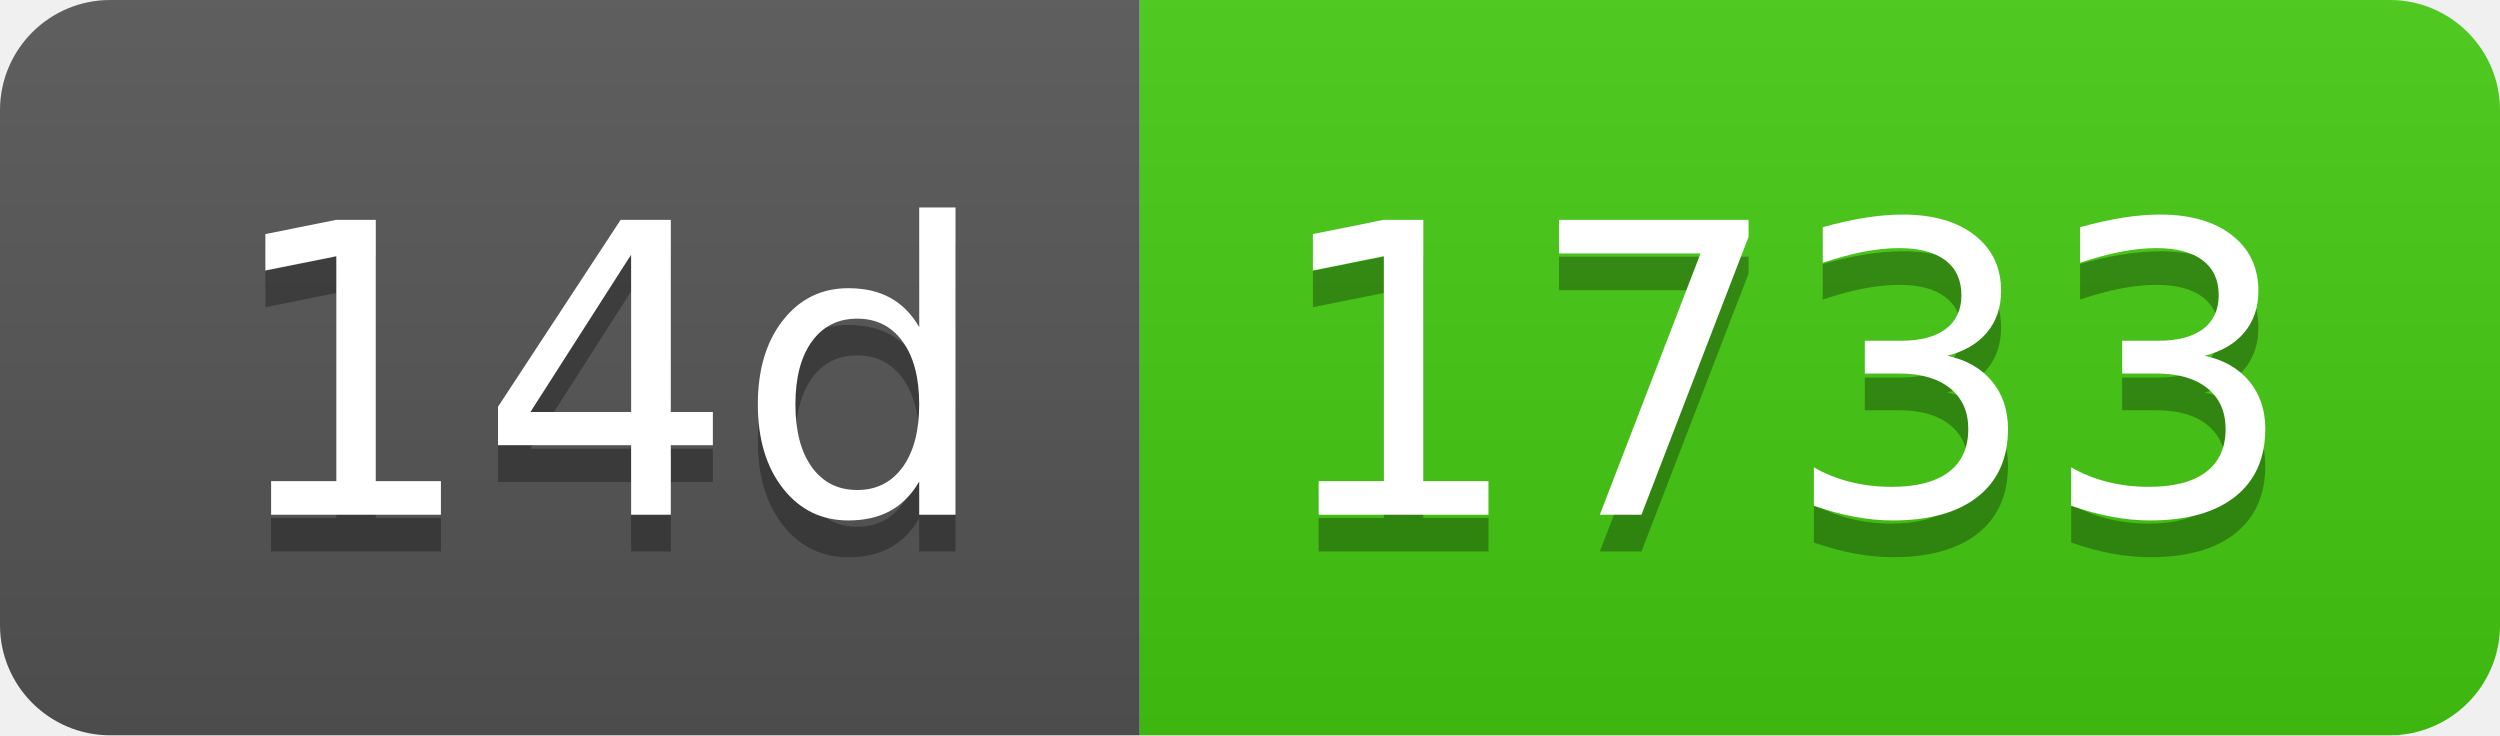
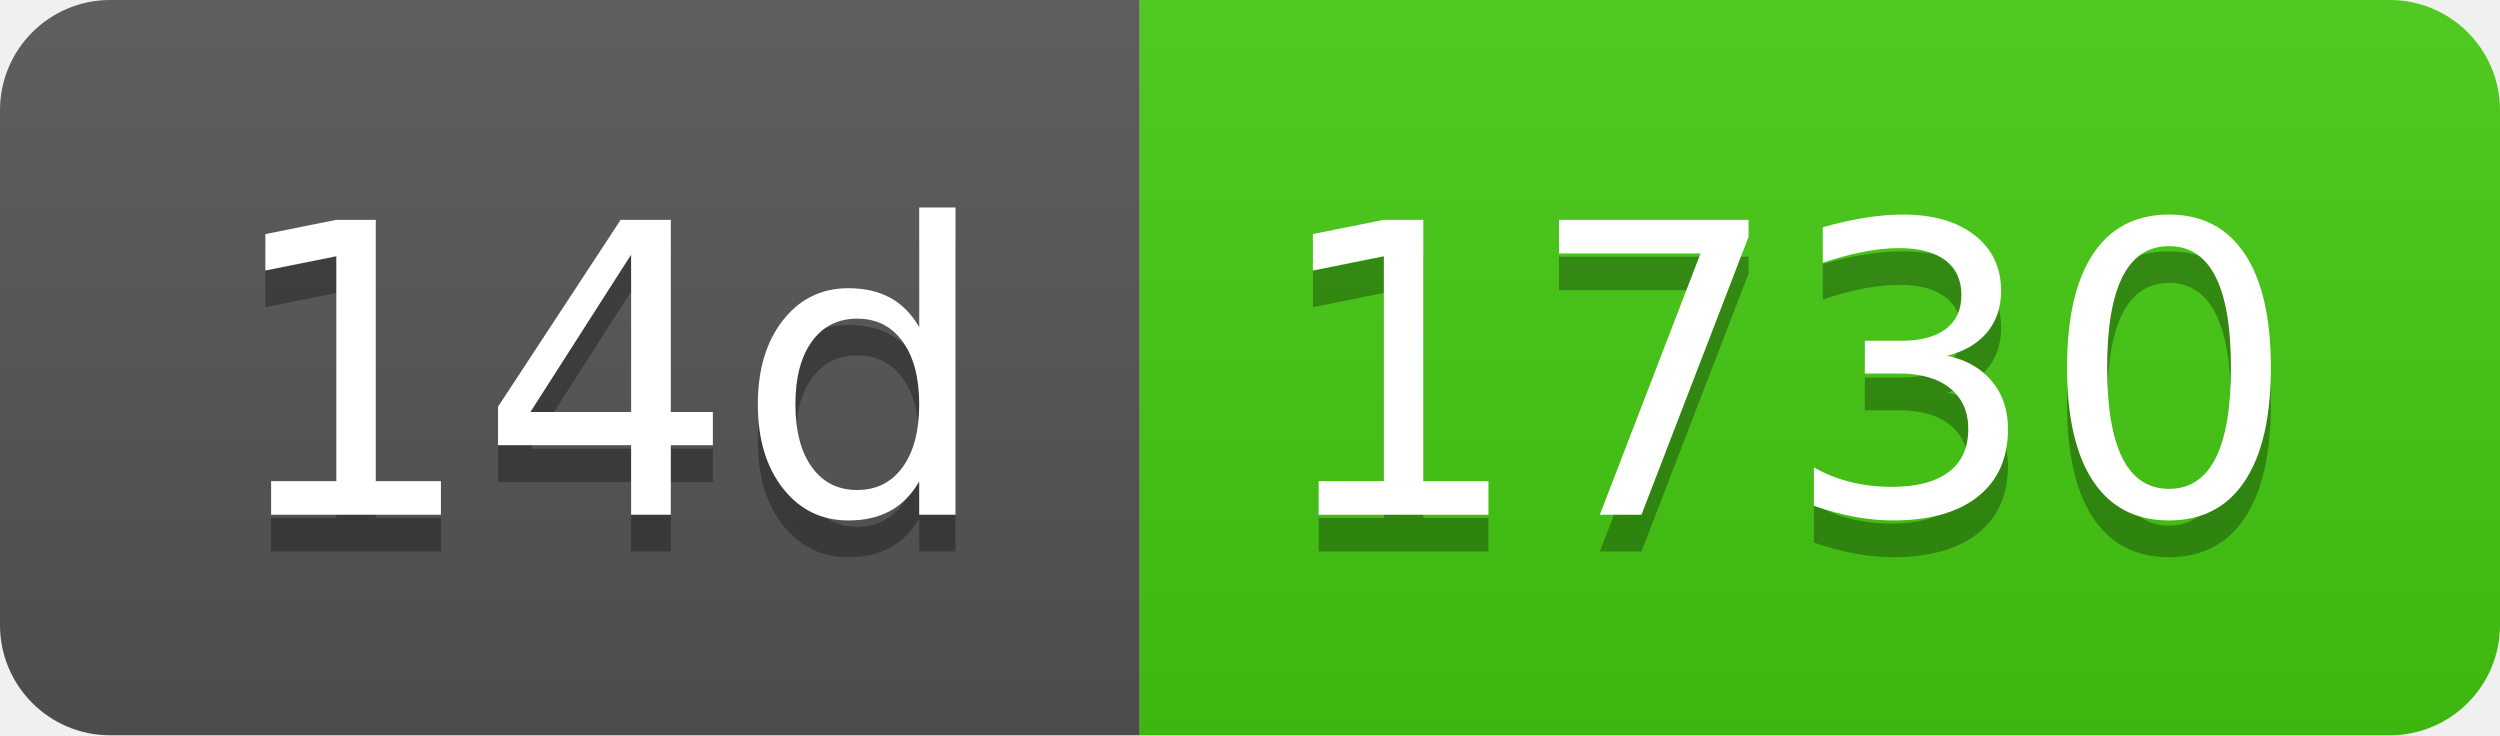
- <svg xmlns="http://www.w3.org/2000/svg" width="68" height="20" role="img" aria-label="14d: 1733">
+ <svg xmlns="http://www.w3.org/2000/svg" width="68" height="20" role="img" aria-label="14d: 1730">
  <linearGradient id="s" x2="0" y2="100%">
    <stop offset="0" stop-color="#bbb" stop-opacity=".1" />
    <stop offset="1" stop-opacity=".1" />
  </linearGradient>
  <clipPath id="r">
    <rect width="68" height="20" rx="3" fill="#fff" />
  </clipPath>
  <g clip-path="url(#r)">
    <rect width="31" height="20" fill="#555" />
    <rect x="31" width="37" height="20" fill="#4c1" />
    <rect width="68" height="20" fill="url(#s)" />
  </g>
  <g fill="#fff" text-anchor="middle" font-family="Verdana,Geneva,DejaVu Sans,sans-serif" text-rendering="geometricPrecision" font-size="110">
    <text aria-hidden="true" x="165" y="150" fill="#010101" fill-opacity=".3" transform="scale(.1)" textLength="210">14d</text>
    <text x="165" y="140" transform="scale(.1)" fill="#fff" textLength="210">14d</text>
-     <text aria-hidden="true" x="485" y="150" fill="#010101" fill-opacity=".3" transform="scale(.1)" textLength="270">1733</text>
-     <text x="485" y="140" transform="scale(.1)" fill="#fff" textLength="270">1733</text>
+     <text aria-hidden="true" x="485" y="150" fill="#010101" fill-opacity=".3" transform="scale(.1)" textLength="270">1730</text>
+     <text x="485" y="140" transform="scale(.1)" fill="#fff" textLength="270">1730</text>
  </g>
</svg>
